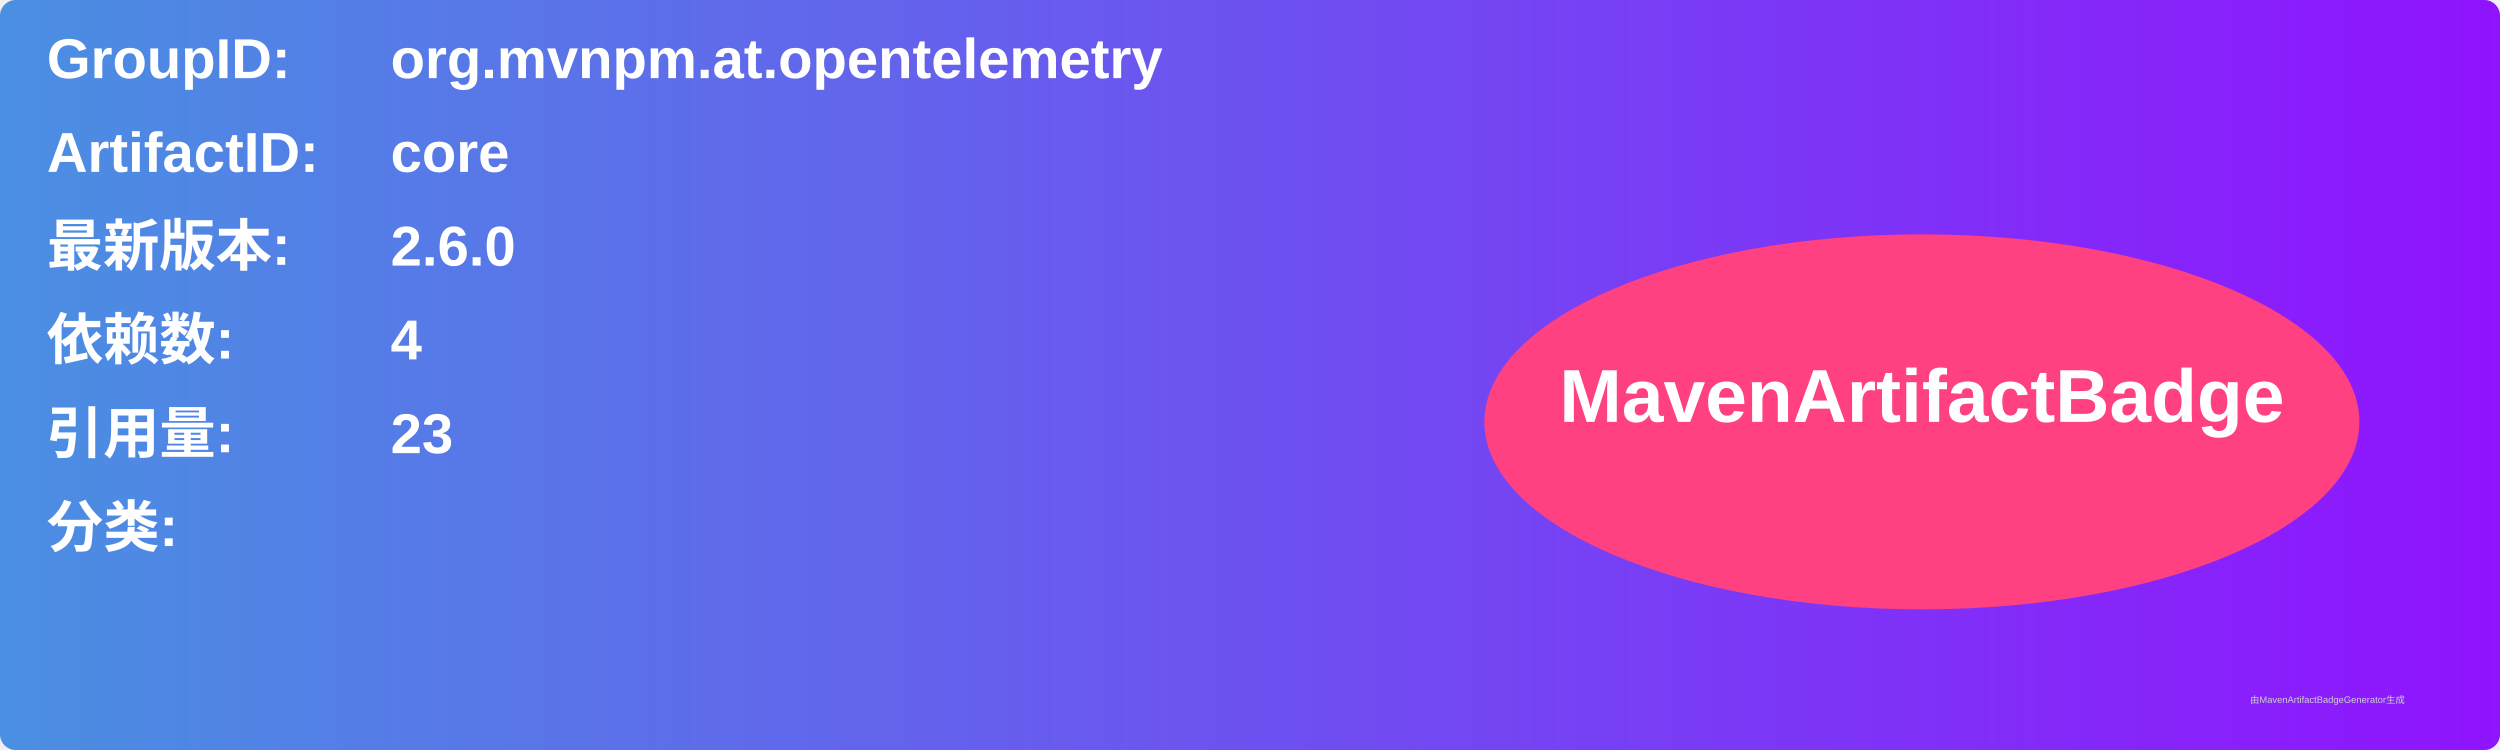
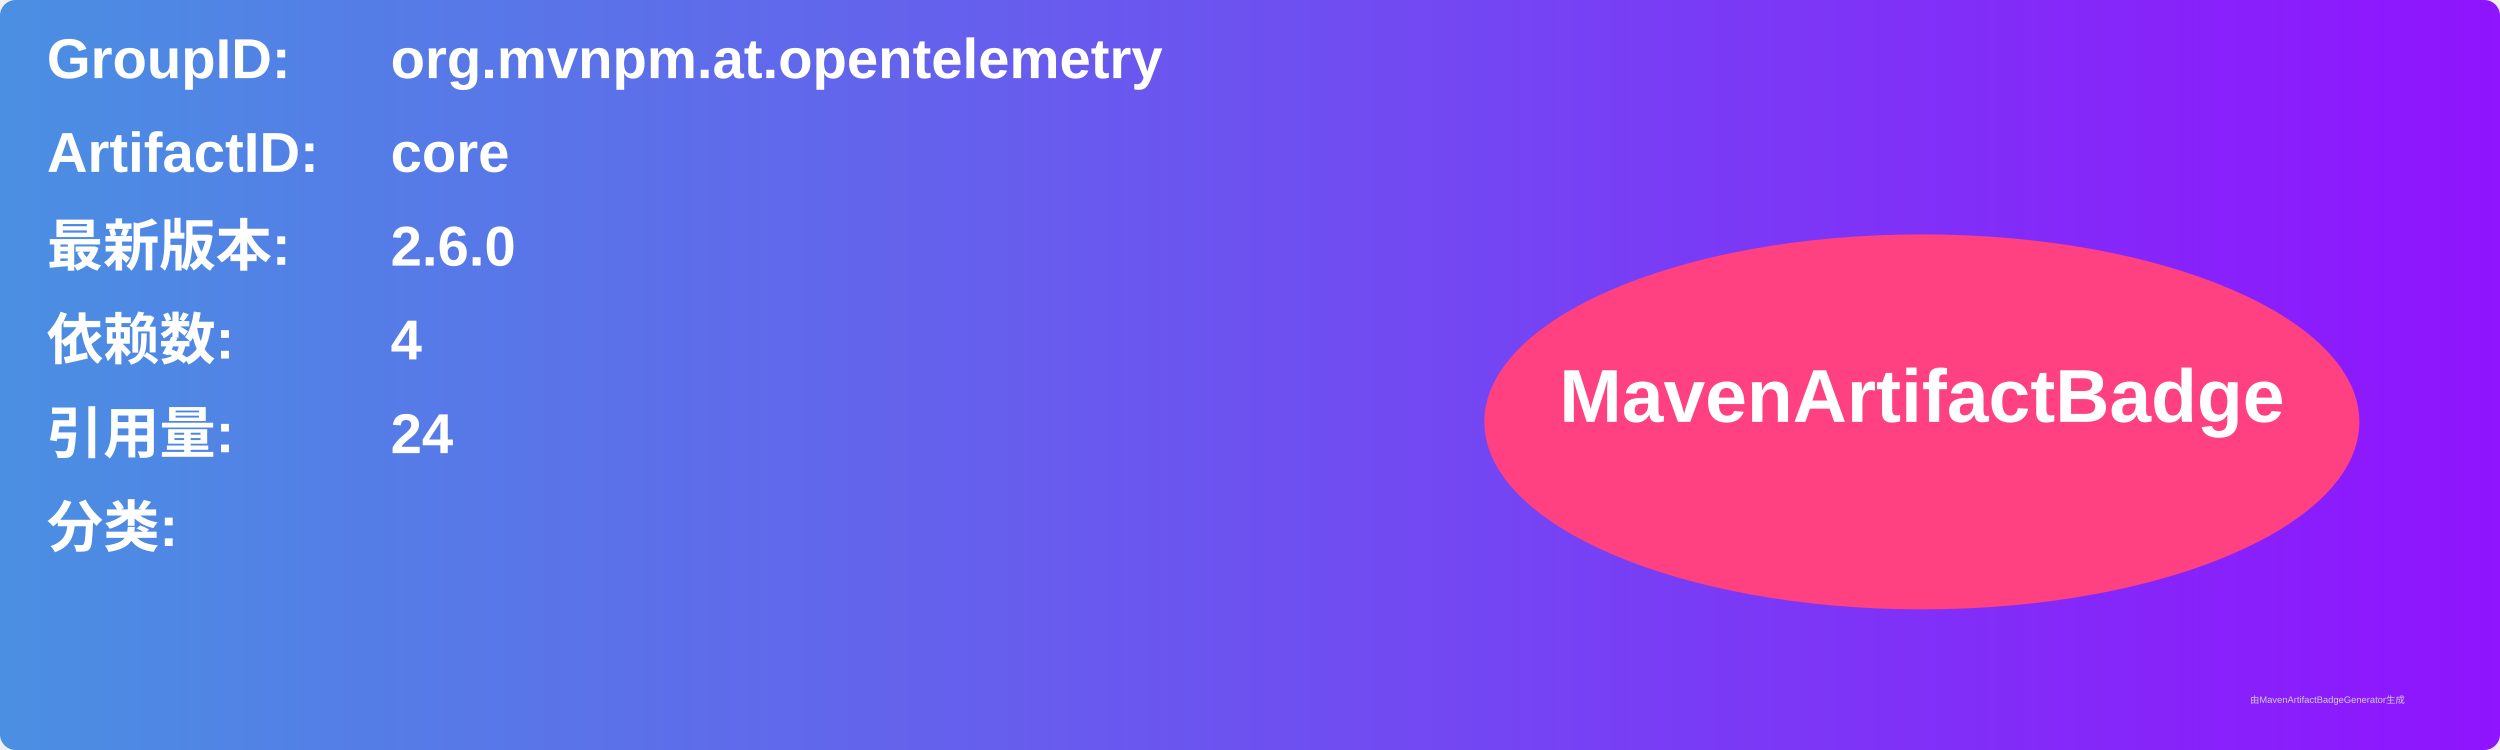
<svg xmlns="http://www.w3.org/2000/svg" width="800" height="240" viewBox="0 0 800 240">
  <linearGradient id="grad" x1="0%" y1="0%" x2="100%" y2="0%">
    <stop offset="0%" stop-color="#4a90e2" />
    <stop offset="100%" stop-color="#9013fe" />
  </linearGradient>
  <rect width="100%" height="100%" rx="5" ry="5" fill="url(#grad)" />
  <g transform="translate(15, 15)">
    <text x="0" y="10" font-family="Arial" font-size="18" fill="white" font-weight="bold" width="260">GroupID:</text>
    <text x="110" y="10" font-family="Arial" font-size="18" fill="white" font-weight="bold" width="460">org.mvnpm.at.opentelemetry</text>
    <text x="0" y="40" font-family="Arial" font-size="18" fill="white" font-weight="bold" width="260">ArtifactID:</text>
    <text x="110" y="40" font-family="Arial" font-size="18" fill="white" font-weight="bold" width="460">core</text>
    <text x="0" y="70" font-family="Arial" font-size="18" fill="white" font-weight="bold">最新版本:</text>
    <text x="110" y="70" font-family="Arial" font-size="18" fill="white" font-weight="bold">
      <tspan font-weight="bold">2.6.0</tspan>
    </text>
    <text x="0" y="100" font-family="Arial" font-size="18" fill="white" font-weight="bold">依赖数: </text>
    <text x="110" y="100" font-family="Arial" font-size="18" fill="white">
      <tspan font-weight="bold">4</tspan>
    </text>
    <text x="0" y="130" font-family="Arial" font-size="18" fill="white" font-weight="bold">引用量: </text>
    <text x="110" y="130" font-family="Arial" font-size="18" fill="white">
-       <tspan font-weight="bold">23</tspan>
+       <tspan font-weight="bold">24</tspan>
    </text>
    <text x="0" y="160" font-family="Arial" font-size="18" fill="white" font-weight="bold">分类:</text>
    <text x="10" y="190" font-family="Arial" font-size="10" fill="white">
      <tspan font-weight="bold" />
    </text>
    <ellipse cx="600" cy="120" rx="140" ry="60" fill="#ff4081" />
    <text x="600" y="120" text-anchor="middle" font-family="Arial" font-size="24" fill="white" font-weight="bold">MavenArtifactBadge</text>
  </g>
  <text x="720" y="225" font-family="Arial" font-size="3" fill="#d0d0d0">由MavenArtifactBadgeGenerator生成</text>
</svg>
